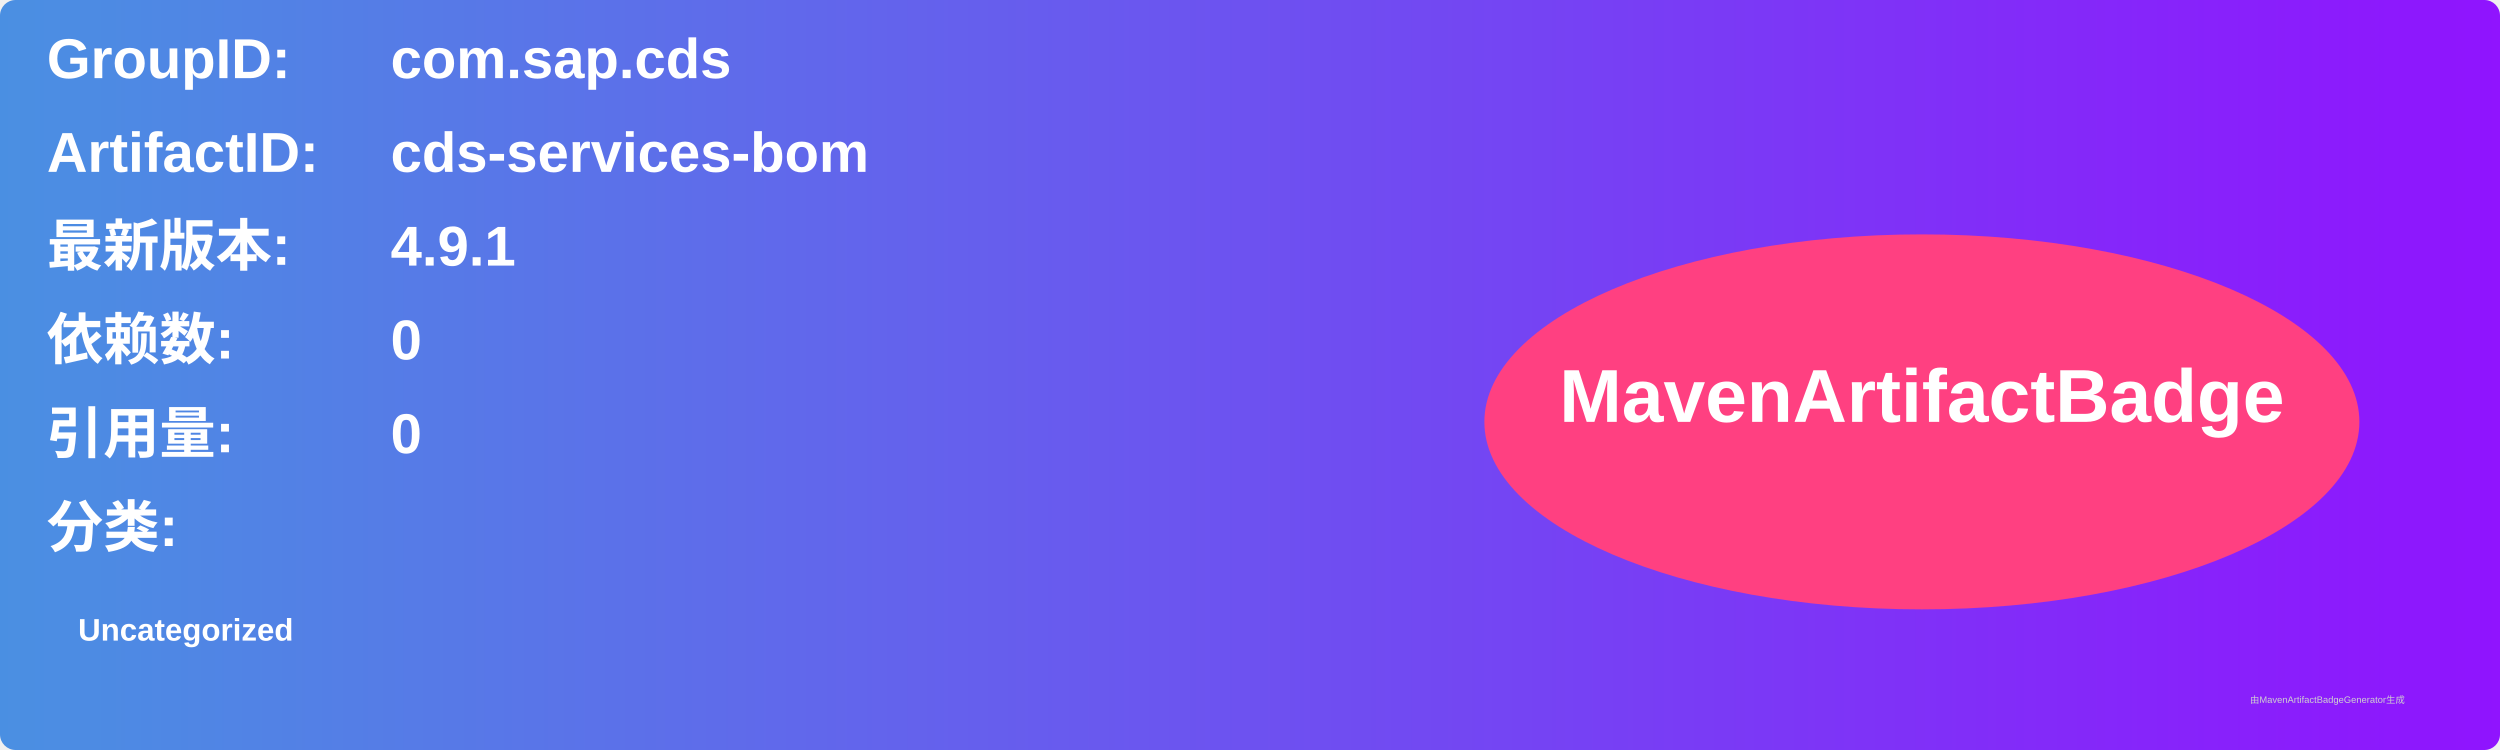
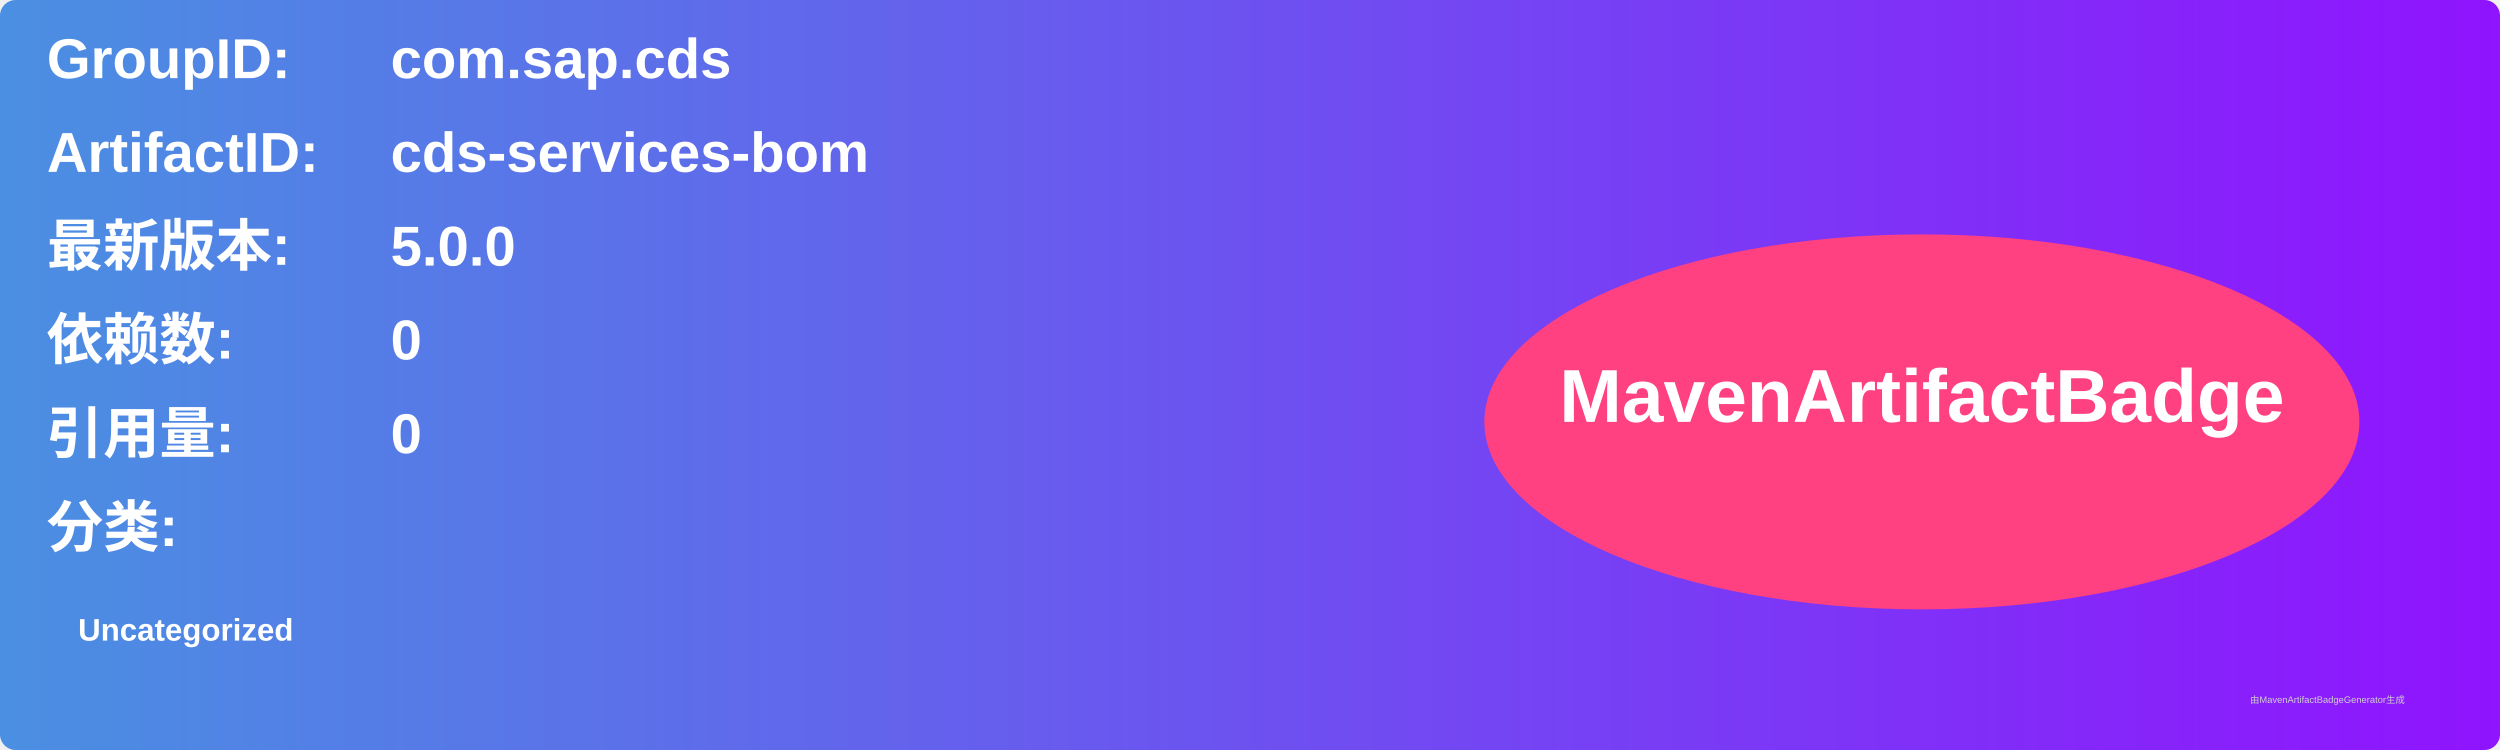
<svg xmlns="http://www.w3.org/2000/svg" width="800" height="240" viewBox="0 0 800 240">
  <linearGradient id="grad" x1="0%" y1="0%" x2="100%" y2="0%">
    <stop offset="0%" stop-color="#4a90e2" />
    <stop offset="100%" stop-color="#9013fe" />
  </linearGradient>
  <rect width="100%" height="100%" rx="5" ry="5" fill="url(#grad)" />
  <g transform="translate(15, 15)">
    <text x="0" y="10" font-family="Arial" font-size="18" fill="white" font-weight="bold" width="260">GroupID:</text>
    <text x="110" y="10" font-family="Arial" font-size="18" fill="white" font-weight="bold" width="460">com.sap.cds</text>
    <text x="0" y="40" font-family="Arial" font-size="18" fill="white" font-weight="bold" width="260">ArtifactID:</text>
    <text x="110" y="40" font-family="Arial" font-size="18" fill="white" font-weight="bold" width="460">cds-services-bom</text>
    <text x="0" y="70" font-family="Arial" font-size="18" fill="white" font-weight="bold">最新版本:</text>
    <text x="110" y="70" font-family="Arial" font-size="18" fill="white" font-weight="bold">
-       <tspan font-weight="bold">4.9.1</tspan>
+       <tspan font-weight="bold">5.0.0</tspan>
    </text>
    <text x="0" y="100" font-family="Arial" font-size="18" fill="white" font-weight="bold">依赖数: </text>
    <text x="110" y="100" font-family="Arial" font-size="18" fill="white">
      <tspan font-weight="bold">0</tspan>
    </text>
    <text x="0" y="130" font-family="Arial" font-size="18" fill="white" font-weight="bold">引用量: </text>
    <text x="110" y="130" font-family="Arial" font-size="18" fill="white">
      <tspan font-weight="bold">0</tspan>
    </text>
    <text x="0" y="160" font-family="Arial" font-size="18" fill="white" font-weight="bold">分类:</text>
    <text x="10" y="190" font-family="Arial" font-size="10" fill="white">
      <tspan font-weight="bold">Uncategorized</tspan>
    </text>
    <ellipse cx="600" cy="120" rx="140" ry="60" fill="#ff4081" />
    <text x="600" y="120" text-anchor="middle" font-family="Arial" font-size="24" fill="white" font-weight="bold">MavenArtifactBadge</text>
  </g>
  <text x="720" y="225" font-family="Arial" font-size="3" fill="#d0d0d0">由MavenArtifactBadgeGenerator生成</text>
</svg>
